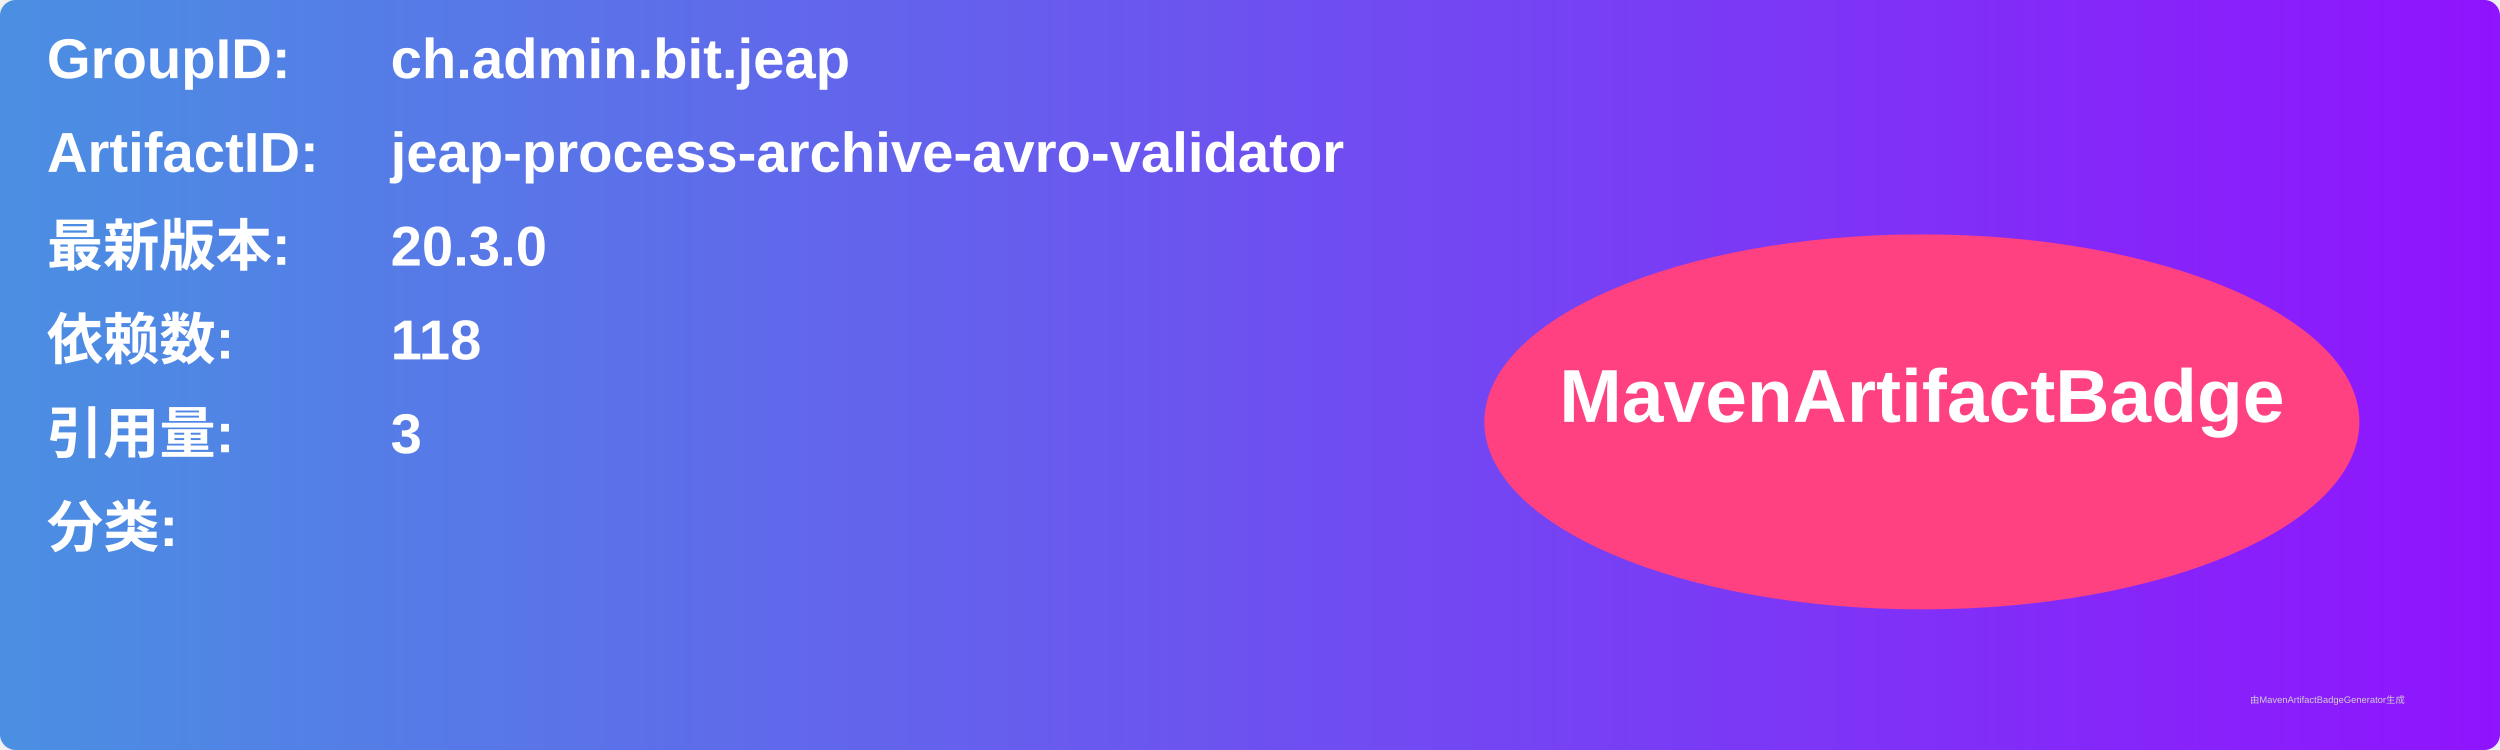
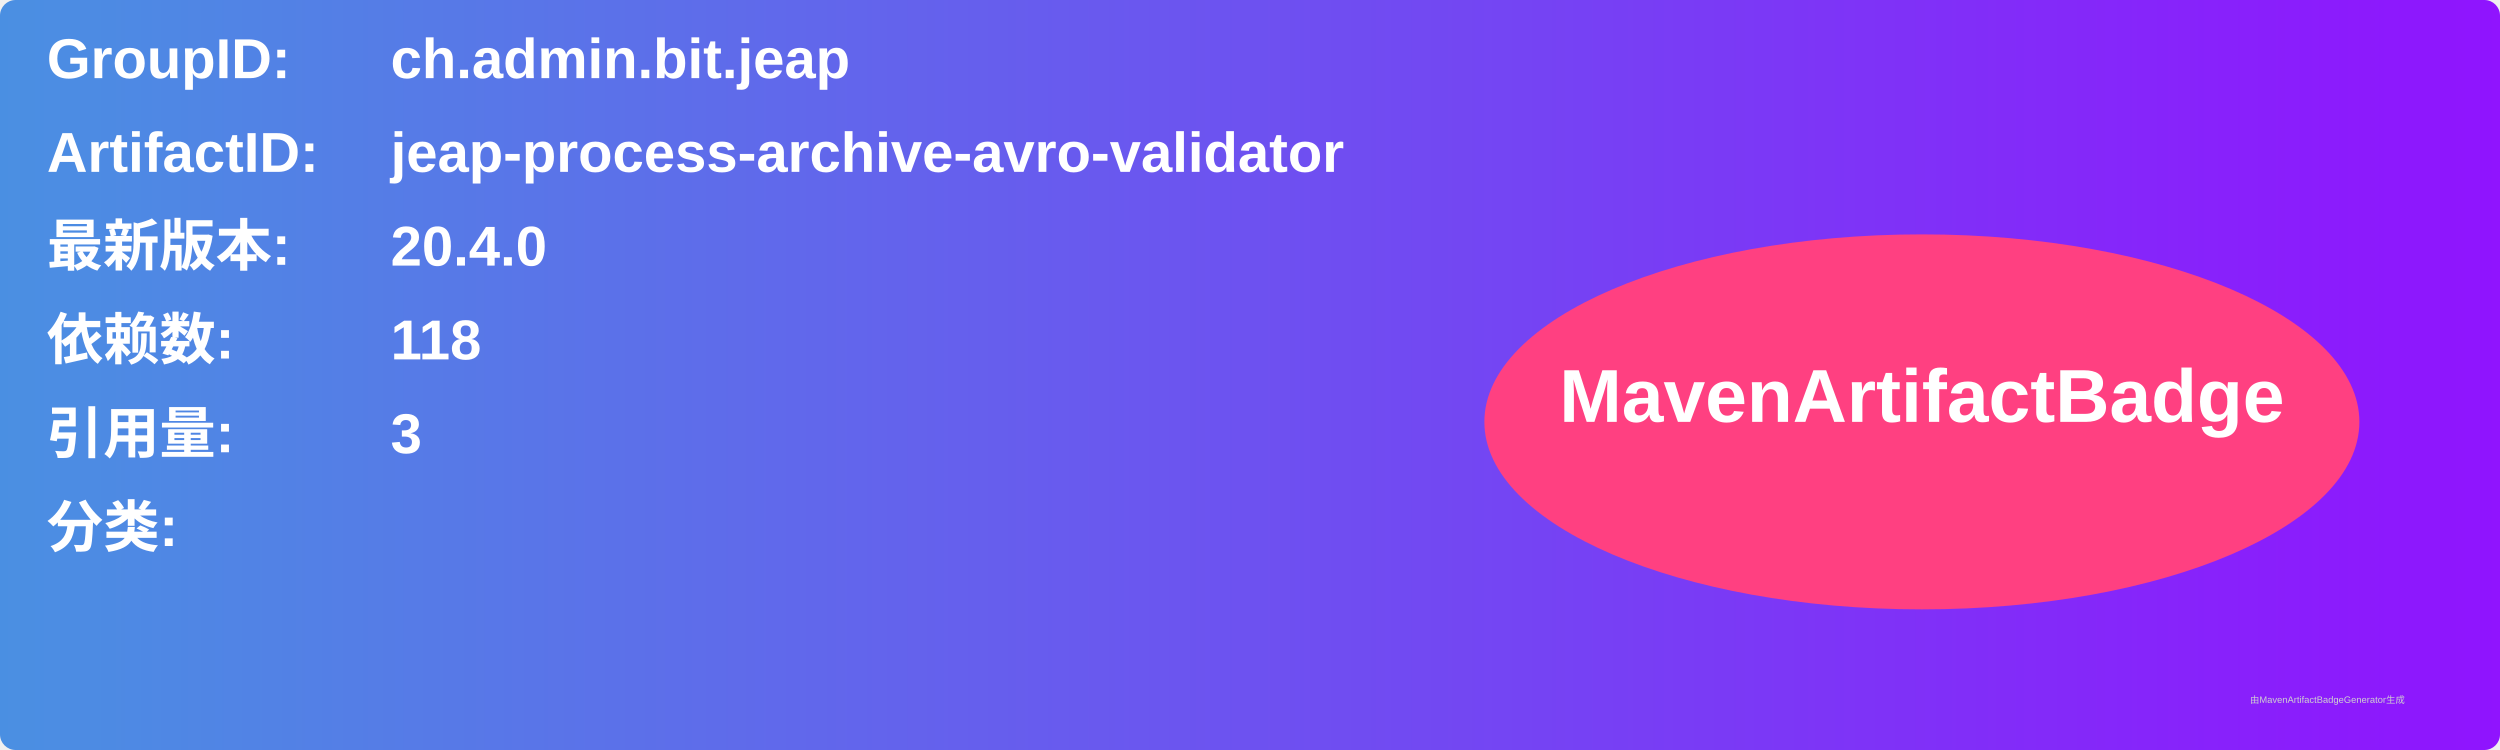
<svg xmlns="http://www.w3.org/2000/svg" width="800" height="240" viewBox="0 0 800 240">
  <linearGradient id="grad" x1="0%" y1="0%" x2="100%" y2="0%">
    <stop offset="0%" stop-color="#4a90e2" />
    <stop offset="100%" stop-color="#9013fe" />
  </linearGradient>
  <rect width="100%" height="100%" rx="5" ry="5" fill="url(#grad)" />
  <g transform="translate(15, 15)">
    <text x="0" y="10" font-family="Arial" font-size="18" fill="white" font-weight="bold" width="260">GroupID:</text>
    <text x="110" y="10" font-family="Arial" font-size="18" fill="white" font-weight="bold" width="460">ch.admin.bit.jeap</text>
    <text x="0" y="40" font-family="Arial" font-size="18" fill="white" font-weight="bold" width="260">ArtifactID:</text>
    <text x="110" y="40" font-family="Arial" font-size="18" fill="white" font-weight="bold" width="460">jeap-process-archive-avro-validator</text>
    <text x="0" y="70" font-family="Arial" font-size="18" fill="white" font-weight="bold">最新版本:</text>
    <text x="110" y="70" font-family="Arial" font-size="18" fill="white" font-weight="bold">
-       <tspan font-weight="bold">20.3.0</tspan>
+       <tspan font-weight="bold">20.4.0</tspan>
    </text>
    <text x="0" y="100" font-family="Arial" font-size="18" fill="white" font-weight="bold">依赖数: </text>
    <text x="110" y="100" font-family="Arial" font-size="18" fill="white">
      <tspan font-weight="bold">118</tspan>
    </text>
    <text x="0" y="130" font-family="Arial" font-size="18" fill="white" font-weight="bold">引用量: </text>
    <text x="110" y="130" font-family="Arial" font-size="18" fill="white">
      <tspan font-weight="bold">3</tspan>
    </text>
    <text x="0" y="160" font-family="Arial" font-size="18" fill="white" font-weight="bold">分类:</text>
    <text x="10" y="190" font-family="Arial" font-size="10" fill="white">
      <tspan font-weight="bold" />
    </text>
    <ellipse cx="600" cy="120" rx="140" ry="60" fill="#ff4081" />
    <text x="600" y="120" text-anchor="middle" font-family="Arial" font-size="24" fill="white" font-weight="bold">MavenArtifactBadge</text>
  </g>
  <text x="720" y="225" font-family="Arial" font-size="3" fill="#d0d0d0">由MavenArtifactBadgeGenerator生成</text>
</svg>
